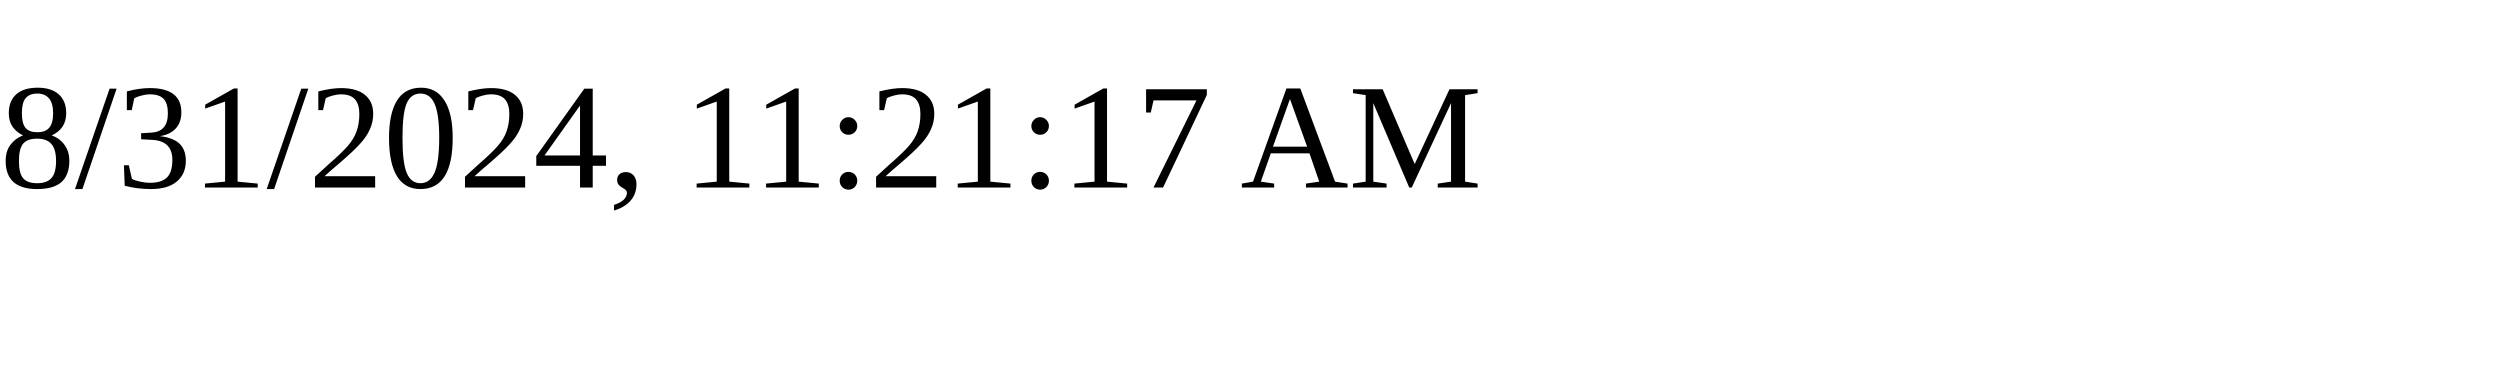
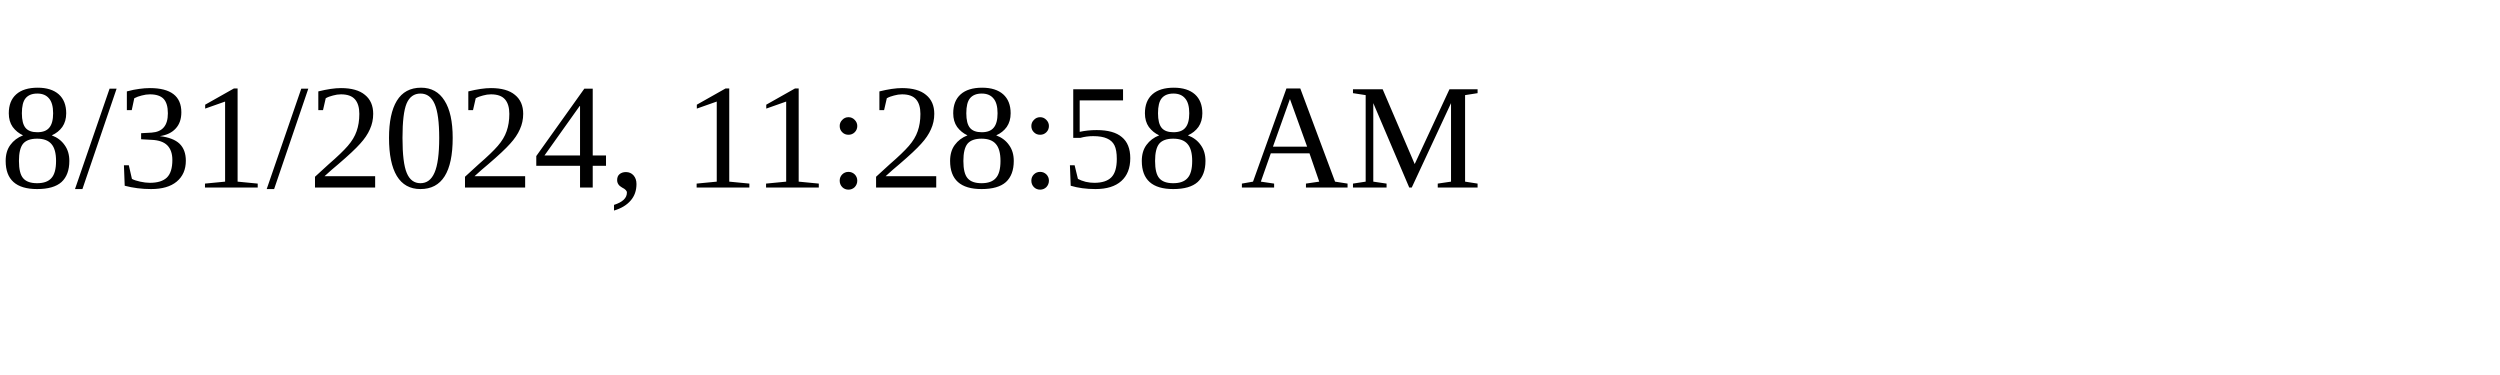
<svg xmlns="http://www.w3.org/2000/svg" height="30" width="200">
-   <text x="0" y="15">8/31/2024, 11:21:17 AM</text>
+   <text x="0" y="15">8/31/2024, 11:28:58 AM</text>
</svg>
